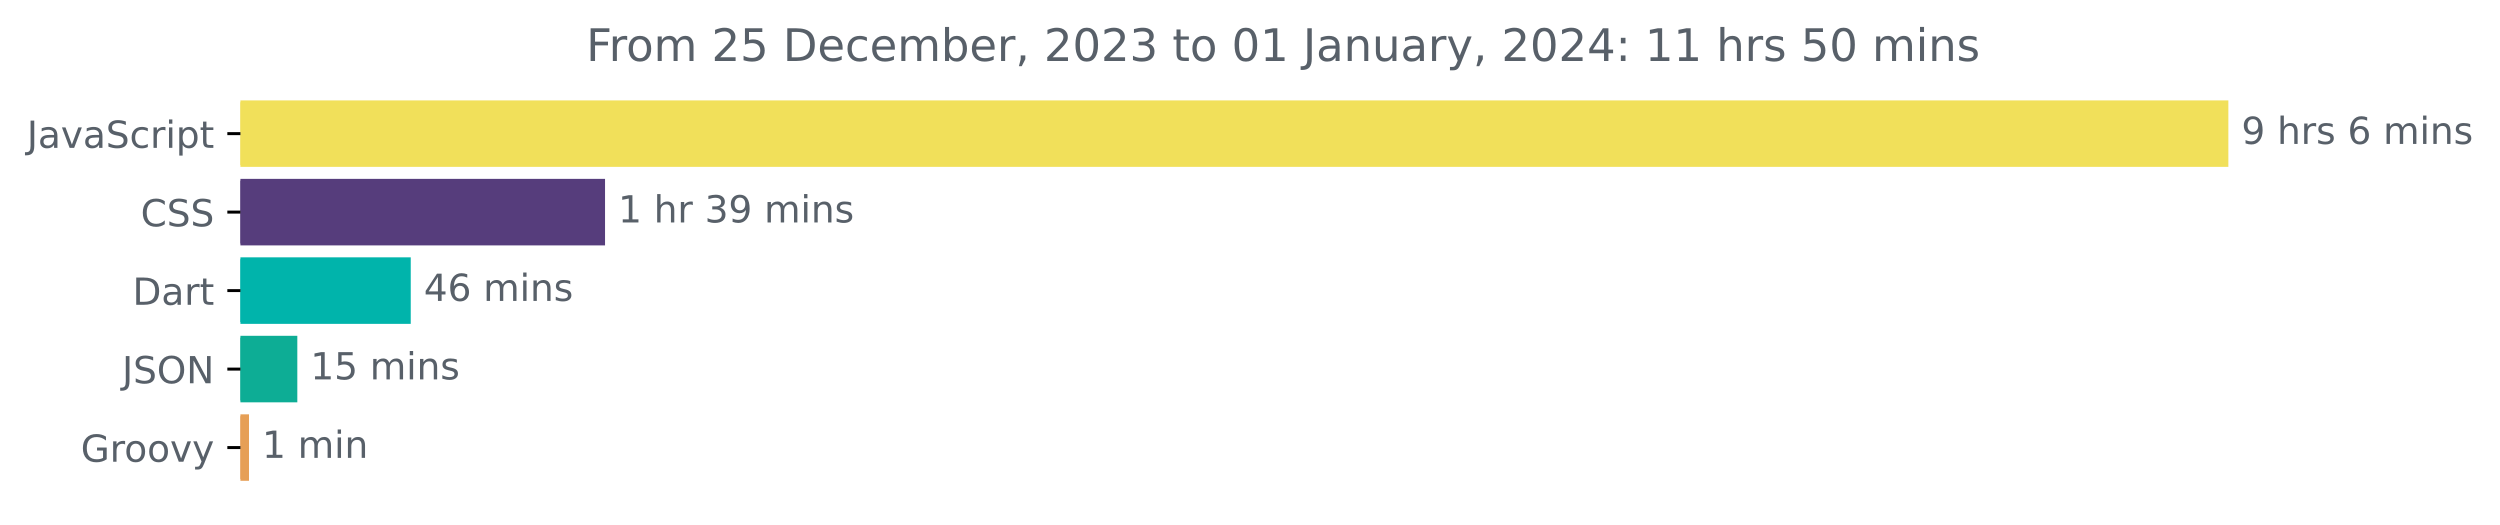
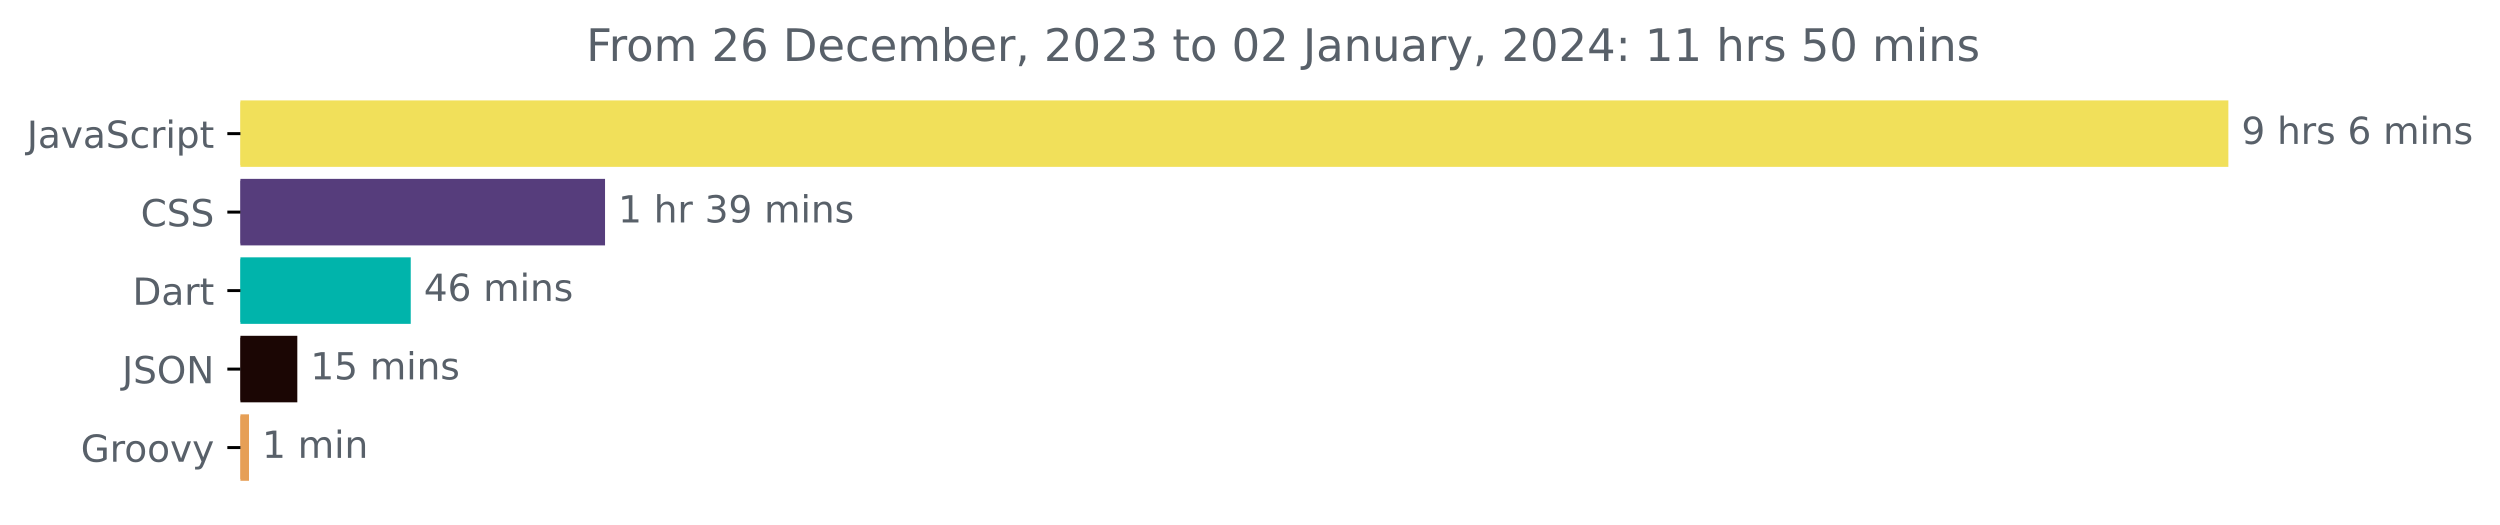
<svg xmlns="http://www.w3.org/2000/svg" xmlns:xlink="http://www.w3.org/1999/xlink" width="668.941pt" height="140.398pt" viewBox="0 0 668.941 140.398" version="1.1">
  <defs>
    <style type="text/css">*{stroke-linejoin: round; stroke-linecap: butt}</style>
  </defs>
  <g id="figure_1">
    <g id="patch_1">
      <path d="M -0 140.398  L 668.941 140.398  L 668.941 0  L -0 0  L -0 140.398  z " style="fill: none" />
    </g>
    <g id="axes_1">
      <g id="patch_2">
-         <path d="M 64.33 27.358  L 595.758 27.358  L 595.758 44.158  L 64.33 44.158  z " clip-path="url(#p9f6f37dcaf)" style="fill: #f1e05a; stroke: #f1e05a; stroke-linejoin: miter" />
+         <path d="M 64.33 27.358  L 595.758 27.358  L 595.758 44.158  L 64.33 44.158  z " clip-path="url(#pc8f7beee37)" style="fill: #f1e05a; stroke: #f1e05a; stroke-linejoin: miter" />
      </g>
      <g id="patch_3">
-         <path d="M 64.33 48.358  L 161.393 48.358  L 161.393 65.158  L 64.33 65.158  z " clip-path="url(#p9f6f37dcaf)" style="fill: #563d7c; stroke: #563d7c; stroke-linejoin: miter" />
+         <path d="M 64.33 48.358  L 161.393 48.358  L 161.393 65.158  L 64.33 65.158  z " clip-path="url(#pc8f7beee37)" style="fill: #563d7c; stroke: #563d7c; stroke-linejoin: miter" />
      </g>
      <g id="patch_4">
-         <path d="M 64.33 69.358  L 109.405 69.358  L 109.405 86.158  L 64.33 86.158  z " clip-path="url(#p9f6f37dcaf)" style="fill: #00b4ab; stroke: #00b4ab; stroke-linejoin: miter" />
+         <path d="M 64.33 69.358  L 109.405 69.358  L 109.405 86.158  L 64.33 86.158  z " clip-path="url(#pc8f7beee37)" style="fill: #00b4ab; stroke: #00b4ab; stroke-linejoin: miter" />
      </g>
      <g id="patch_5">
-         <path d="M 64.33 90.358  L 79.055 90.358  L 79.055 107.158  L 64.33 107.158  z " clip-path="url(#p9f6f37dcaf)" style="fill: #0dad95; stroke: #0dad95; stroke-linejoin: miter" />
+         <path d="M 64.33 90.358  L 79.055 90.358  L 79.055 107.158  L 64.33 107.158  z " clip-path="url(#pc8f7beee37)" style="fill: #1b0604; stroke: #1b0604; stroke-linejoin: miter" />
      </g>
      <g id="patch_6">
-         <path d="M 64.33 111.358  L 66.127 111.358  L 66.127 128.158  L 64.33 128.158  z " clip-path="url(#p9f6f37dcaf)" style="fill: #e69f56; stroke: #e69f56; stroke-linejoin: miter" />
+         <path d="M 64.33 111.358  L 66.127 111.358  L 66.127 128.158  L 64.33 128.158  z " clip-path="url(#pc8f7beee37)" style="fill: #e69f56; stroke: #e69f56; stroke-linejoin: miter" />
      </g>
      <g id="matplotlib.axis_1" />
      <g id="matplotlib.axis_2">
        <g id="ytick_1">
          <g id="line2d_1">
            <defs>
-               <path id="m819de4153f" d="M 0 0  L -3.5 0  " style="stroke: #000000; stroke-width: 0.8" />
+               <path id="m6fb9199a02" d="M 0 0  L -3.5 0  " style="stroke: #000000; stroke-width: 0.8" />
            </defs>
            <g>
-               <use xlink:href="#m819de4153f" x="64.33" y="35.758" style="stroke: #000000; stroke-width: 0.8" />
+               <use xlink:href="#m6fb9199a02" x="64.33" y="35.758" style="stroke: #000000; stroke-width: 0.8" />
            </g>
          </g>
          <g id="text_1">
            <g style="fill: #586069" transform="translate(7.2 39.55734)scale(0.1 -0.1)">
              <defs>
                <path id="DejaVuSans-4a" d="M 628 4666  L 1259 4666  L 1259 325  Q 1259 -519 939 -900  Q 619 -1281 -91 -1281  L -331 -1281  L -331 -750  L -134 -750  Q 284 -750 456 -515  Q 628 -281 628 325  L 628 4666  z " transform="scale(0.015625)" />
                <path id="DejaVuSans-61" d="M 2194 1759  Q 1497 1759 1228 1600  Q 959 1441 959 1056  Q 959 750 1161 570  Q 1363 391 1709 391  Q 2188 391 2477 730  Q 2766 1069 2766 1631  L 2766 1759  L 2194 1759  z M 3341 1997  L 3341 0  L 2766 0  L 2766 531  Q 2569 213 2275 61  Q 1981 -91 1556 -91  Q 1019 -91 701 211  Q 384 513 384 1019  Q 384 1609 779 1909  Q 1175 2209 1959 2209  L 2766 2209  L 2766 2266  Q 2766 2663 2505 2880  Q 2244 3097 1772 3097  Q 1472 3097 1187 3025  Q 903 2953 641 2809  L 641 3341  Q 956 3463 1253 3523  Q 1550 3584 1831 3584  Q 2591 3584 2966 3190  Q 3341 2797 3341 1997  z " transform="scale(0.015625)" />
                <path id="DejaVuSans-76" d="M 191 3500  L 800 3500  L 1894 563  L 2988 3500  L 3597 3500  L 2284 0  L 1503 0  L 191 3500  z " transform="scale(0.015625)" />
                <path id="DejaVuSans-53" d="M 3425 4513  L 3425 3897  Q 3066 4069 2747 4153  Q 2428 4238 2131 4238  Q 1616 4238 1336 4038  Q 1056 3838 1056 3469  Q 1056 3159 1242 3001  Q 1428 2844 1947 2747  L 2328 2669  Q 3034 2534 3370 2195  Q 3706 1856 3706 1288  Q 3706 609 3251 259  Q 2797 -91 1919 -91  Q 1588 -91 1214 -16  Q 841 59 441 206  L 441 856  Q 825 641 1194 531  Q 1563 422 1919 422  Q 2459 422 2753 634  Q 3047 847 3047 1241  Q 3047 1584 2836 1778  Q 2625 1972 2144 2069  L 1759 2144  Q 1053 2284 737 2584  Q 422 2884 422 3419  Q 422 4038 858 4394  Q 1294 4750 2059 4750  Q 2388 4750 2728 4690  Q 3069 4631 3425 4513  z " transform="scale(0.015625)" />
                <path id="DejaVuSans-63" d="M 3122 3366  L 3122 2828  Q 2878 2963 2633 3030  Q 2388 3097 2138 3097  Q 1578 3097 1268 2742  Q 959 2388 959 1747  Q 959 1106 1268 751  Q 1578 397 2138 397  Q 2388 397 2633 464  Q 2878 531 3122 666  L 3122 134  Q 2881 22 2623 -34  Q 2366 -91 2075 -91  Q 1284 -91 818 406  Q 353 903 353 1747  Q 353 2603 823 3093  Q 1294 3584 2113 3584  Q 2378 3584 2631 3529  Q 2884 3475 3122 3366  z " transform="scale(0.015625)" />
                <path id="DejaVuSans-72" d="M 2631 2963  Q 2534 3019 2420 3045  Q 2306 3072 2169 3072  Q 1681 3072 1420 2755  Q 1159 2438 1159 1844  L 1159 0  L 581 0  L 581 3500  L 1159 3500  L 1159 2956  Q 1341 3275 1631 3429  Q 1922 3584 2338 3584  Q 2397 3584 2469 3576  Q 2541 3569 2628 3553  L 2631 2963  z " transform="scale(0.015625)" />
                <path id="DejaVuSans-69" d="M 603 3500  L 1178 3500  L 1178 0  L 603 0  L 603 3500  z M 603 4863  L 1178 4863  L 1178 4134  L 603 4134  L 603 4863  z " transform="scale(0.015625)" />
                <path id="DejaVuSans-70" d="M 1159 525  L 1159 -1331  L 581 -1331  L 581 3500  L 1159 3500  L 1159 2969  Q 1341 3281 1617 3432  Q 1894 3584 2278 3584  Q 2916 3584 3314 3078  Q 3713 2572 3713 1747  Q 3713 922 3314 415  Q 2916 -91 2278 -91  Q 1894 -91 1617 61  Q 1341 213 1159 525  z M 3116 1747  Q 3116 2381 2855 2742  Q 2594 3103 2138 3103  Q 1681 3103 1420 2742  Q 1159 2381 1159 1747  Q 1159 1113 1420 752  Q 1681 391 2138 391  Q 2594 391 2855 752  Q 3116 1113 3116 1747  z " transform="scale(0.015625)" />
                <path id="DejaVuSans-74" d="M 1172 4494  L 1172 3500  L 2356 3500  L 2356 3053  L 1172 3053  L 1172 1153  Q 1172 725 1289 603  Q 1406 481 1766 481  L 2356 481  L 2356 0  L 1766 0  Q 1100 0 847 248  Q 594 497 594 1153  L 594 3053  L 172 3053  L 172 3500  L 594 3500  L 594 4494  L 1172 4494  z " transform="scale(0.015625)" />
              </defs>
              <use xlink:href="#DejaVuSans-4a" />
              <use xlink:href="#DejaVuSans-61" x="29.492" />
              <use xlink:href="#DejaVuSans-76" x="90.771" />
              <use xlink:href="#DejaVuSans-61" x="149.951" />
              <use xlink:href="#DejaVuSans-53" x="211.23" />
              <use xlink:href="#DejaVuSans-63" x="274.707" />
              <use xlink:href="#DejaVuSans-72" x="329.688" />
              <use xlink:href="#DejaVuSans-69" x="370.801" />
              <use xlink:href="#DejaVuSans-70" x="398.584" />
              <use xlink:href="#DejaVuSans-74" x="462.061" />
            </g>
          </g>
        </g>
        <g id="ytick_2">
          <g id="line2d_2">
            <g>
-               <use xlink:href="#m819de4153f" x="64.33" y="56.758" style="stroke: #000000; stroke-width: 0.8" />
+               <use xlink:href="#m6fb9199a02" x="64.33" y="56.758" style="stroke: #000000; stroke-width: 0.8" />
            </g>
          </g>
          <g id="text_2">
            <g style="fill: #586069" transform="translate(37.65 60.55734)scale(0.1 -0.1)">
              <defs>
                <path id="DejaVuSans-43" d="M 4122 4306  L 4122 3641  Q 3803 3938 3442 4084  Q 3081 4231 2675 4231  Q 1875 4231 1450 3742  Q 1025 3253 1025 2328  Q 1025 1406 1450 917  Q 1875 428 2675 428  Q 3081 428 3442 575  Q 3803 722 4122 1019  L 4122 359  Q 3791 134 3420 21  Q 3050 -91 2638 -91  Q 1578 -91 968 557  Q 359 1206 359 2328  Q 359 3453 968 4101  Q 1578 4750 2638 4750  Q 3056 4750 3426 4639  Q 3797 4528 4122 4306  z " transform="scale(0.015625)" />
              </defs>
              <use xlink:href="#DejaVuSans-43" />
              <use xlink:href="#DejaVuSans-53" x="69.824" />
              <use xlink:href="#DejaVuSans-53" x="133.301" />
            </g>
          </g>
        </g>
        <g id="ytick_3">
          <g id="line2d_3">
            <g>
-               <use xlink:href="#m819de4153f" x="64.33" y="77.758" style="stroke: #000000; stroke-width: 0.8" />
+               <use xlink:href="#m6fb9199a02" x="64.33" y="77.758" style="stroke: #000000; stroke-width: 0.8" />
            </g>
          </g>
          <g id="text_3">
            <g style="fill: #586069" transform="translate(35.47031 81.55734)scale(0.1 -0.1)">
              <defs>
                <path id="DejaVuSans-44" d="M 1259 4147  L 1259 519  L 2022 519  Q 2988 519 3436 956  Q 3884 1394 3884 2338  Q 3884 3275 3436 3711  Q 2988 4147 2022 4147  L 1259 4147  z M 628 4666  L 1925 4666  Q 3281 4666 3915 4102  Q 4550 3538 4550 2338  Q 4550 1131 3912 565  Q 3275 0 1925 0  L 628 0  L 628 4666  z " transform="scale(0.015625)" />
              </defs>
              <use xlink:href="#DejaVuSans-44" />
              <use xlink:href="#DejaVuSans-61" x="77.002" />
              <use xlink:href="#DejaVuSans-72" x="138.281" />
              <use xlink:href="#DejaVuSans-74" x="179.395" />
            </g>
          </g>
        </g>
        <g id="ytick_4">
          <g id="line2d_4">
            <g>
-               <use xlink:href="#m819de4153f" x="64.33" y="98.758" style="stroke: #000000; stroke-width: 0.8" />
+               <use xlink:href="#m6fb9199a02" x="64.33" y="98.758" style="stroke: #000000; stroke-width: 0.8" />
            </g>
          </g>
          <g id="text_4">
            <g style="fill: #586069" transform="translate(32.67813 102.5573)scale(0.1 -0.1)">
              <defs>
                <path id="DejaVuSans-4f" d="M 2522 4238  Q 1834 4238 1429 3725  Q 1025 3213 1025 2328  Q 1025 1447 1429 934  Q 1834 422 2522 422  Q 3209 422 3611 934  Q 4013 1447 4013 2328  Q 4013 3213 3611 3725  Q 3209 4238 2522 4238  z M 2522 4750  Q 3503 4750 4090 4092  Q 4678 3434 4678 2328  Q 4678 1225 4090 567  Q 3503 -91 2522 -91  Q 1538 -91 948 565  Q 359 1222 359 2328  Q 359 3434 948 4092  Q 1538 4750 2522 4750  z " transform="scale(0.015625)" />
                <path id="DejaVuSans-4e" d="M 628 4666  L 1478 4666  L 3547 763  L 3547 4666  L 4159 4666  L 4159 0  L 3309 0  L 1241 3903  L 1241 0  L 628 0  L 628 4666  z " transform="scale(0.015625)" />
              </defs>
              <use xlink:href="#DejaVuSans-4a" />
              <use xlink:href="#DejaVuSans-53" x="29.492" />
              <use xlink:href="#DejaVuSans-4f" x="92.969" />
              <use xlink:href="#DejaVuSans-4e" x="171.68" />
            </g>
          </g>
        </g>
        <g id="ytick_5">
          <g id="line2d_5">
            <g>
-               <use xlink:href="#m819de4153f" x="64.33" y="119.758" style="stroke: #000000; stroke-width: 0.8" />
+               <use xlink:href="#m6fb9199a02" x="64.33" y="119.758" style="stroke: #000000; stroke-width: 0.8" />
            </g>
          </g>
          <g id="text_5">
            <g style="fill: #586069" transform="translate(21.62031 123.5573)scale(0.1 -0.1)">
              <defs>
                <path id="DejaVuSans-47" d="M 3809 666  L 3809 1919  L 2778 1919  L 2778 2438  L 4434 2438  L 4434 434  Q 4069 175 3628 42  Q 3188 -91 2688 -91  Q 1594 -91 976 548  Q 359 1188 359 2328  Q 359 3472 976 4111  Q 1594 4750 2688 4750  Q 3144 4750 3555 4637  Q 3966 4525 4313 4306  L 4313 3634  Q 3963 3931 3569 4081  Q 3175 4231 2741 4231  Q 1884 4231 1454 3753  Q 1025 3275 1025 2328  Q 1025 1384 1454 906  Q 1884 428 2741 428  Q 3075 428 3337 486  Q 3600 544 3809 666  z " transform="scale(0.015625)" />
                <path id="DejaVuSans-6f" d="M 1959 3097  Q 1497 3097 1228 2736  Q 959 2375 959 1747  Q 959 1119 1226 758  Q 1494 397 1959 397  Q 2419 397 2687 759  Q 2956 1122 2956 1747  Q 2956 2369 2687 2733  Q 2419 3097 1959 3097  z M 1959 3584  Q 2709 3584 3137 3096  Q 3566 2609 3566 1747  Q 3566 888 3137 398  Q 2709 -91 1959 -91  Q 1206 -91 779 398  Q 353 888 353 1747  Q 353 2609 779 3096  Q 1206 3584 1959 3584  z " transform="scale(0.015625)" />
                <path id="DejaVuSans-79" d="M 2059 -325  Q 1816 -950 1584 -1140  Q 1353 -1331 966 -1331  L 506 -1331  L 506 -850  L 844 -850  Q 1081 -850 1212 -737  Q 1344 -625 1503 -206  L 1606 56  L 191 3500  L 800 3500  L 1894 763  L 2988 3500  L 3597 3500  L 2059 -325  z " transform="scale(0.015625)" />
              </defs>
              <use xlink:href="#DejaVuSans-47" />
              <use xlink:href="#DejaVuSans-72" x="77.49" />
              <use xlink:href="#DejaVuSans-6f" x="116.354" />
              <use xlink:href="#DejaVuSans-6f" x="177.535" />
              <use xlink:href="#DejaVuSans-76" x="238.717" />
              <use xlink:href="#DejaVuSans-79" x="297.896" />
            </g>
          </g>
        </g>
      </g>
      <g id="text_6">
        <g style="fill: #586069" transform="translate(599.7583 38.5175)scale(0.1 -0.1)">
          <defs>
            <path id="DejaVuSans-39" d="M 703 97  L 703 672  Q 941 559 1184 500  Q 1428 441 1663 441  Q 2288 441 2617 861  Q 2947 1281 2994 2138  Q 2813 1869 2534 1725  Q 2256 1581 1919 1581  Q 1219 1581 811 2004  Q 403 2428 403 3163  Q 403 3881 828 4315  Q 1253 4750 1959 4750  Q 2769 4750 3195 4129  Q 3622 3509 3622 2328  Q 3622 1225 3098 567  Q 2575 -91 1691 -91  Q 1453 -91 1209 -44  Q 966 3 703 97  z M 1959 2075  Q 2384 2075 2632 2365  Q 2881 2656 2881 3163  Q 2881 3666 2632 3958  Q 2384 4250 1959 4250  Q 1534 4250 1286 3958  Q 1038 3666 1038 3163  Q 1038 2656 1286 2365  Q 1534 2075 1959 2075  z " transform="scale(0.015625)" />
            <path id="DejaVuSans-20" transform="scale(0.015625)" />
            <path id="DejaVuSans-68" d="M 3513 2113  L 3513 0  L 2938 0  L 2938 2094  Q 2938 2591 2744 2837  Q 2550 3084 2163 3084  Q 1697 3084 1428 2787  Q 1159 2491 1159 1978  L 1159 0  L 581 0  L 581 4863  L 1159 4863  L 1159 2956  Q 1366 3272 1645 3428  Q 1925 3584 2291 3584  Q 2894 3584 3203 3211  Q 3513 2838 3513 2113  z " transform="scale(0.015625)" />
            <path id="DejaVuSans-73" d="M 2834 3397  L 2834 2853  Q 2591 2978 2328 3040  Q 2066 3103 1784 3103  Q 1356 3103 1142 2972  Q 928 2841 928 2578  Q 928 2378 1081 2264  Q 1234 2150 1697 2047  L 1894 2003  Q 2506 1872 2764 1633  Q 3022 1394 3022 966  Q 3022 478 2636 193  Q 2250 -91 1575 -91  Q 1294 -91 989 -36  Q 684 19 347 128  L 347 722  Q 666 556 975 473  Q 1284 391 1588 391  Q 1994 391 2212 530  Q 2431 669 2431 922  Q 2431 1156 2273 1281  Q 2116 1406 1581 1522  L 1381 1569  Q 847 1681 609 1914  Q 372 2147 372 2553  Q 372 3047 722 3315  Q 1072 3584 1716 3584  Q 2034 3584 2315 3537  Q 2597 3491 2834 3397  z " transform="scale(0.015625)" />
            <path id="DejaVuSans-36" d="M 2113 2584  Q 1688 2584 1439 2293  Q 1191 2003 1191 1497  Q 1191 994 1439 701  Q 1688 409 2113 409  Q 2538 409 2786 701  Q 3034 994 3034 1497  Q 3034 2003 2786 2293  Q 2538 2584 2113 2584  z M 3366 4563  L 3366 3988  Q 3128 4100 2886 4159  Q 2644 4219 2406 4219  Q 1781 4219 1451 3797  Q 1122 3375 1075 2522  Q 1259 2794 1537 2939  Q 1816 3084 2150 3084  Q 2853 3084 3261 2657  Q 3669 2231 3669 1497  Q 3669 778 3244 343  Q 2819 -91 2113 -91  Q 1303 -91 875 529  Q 447 1150 447 2328  Q 447 3434 972 4092  Q 1497 4750 2381 4750  Q 2619 4750 2861 4703  Q 3103 4656 3366 4563  z " transform="scale(0.015625)" />
            <path id="DejaVuSans-6d" d="M 3328 2828  Q 3544 3216 3844 3400  Q 4144 3584 4550 3584  Q 5097 3584 5394 3201  Q 5691 2819 5691 2113  L 5691 0  L 5113 0  L 5113 2094  Q 5113 2597 4934 2840  Q 4756 3084 4391 3084  Q 3944 3084 3684 2787  Q 3425 2491 3425 1978  L 3425 0  L 2847 0  L 2847 2094  Q 2847 2600 2669 2842  Q 2491 3084 2119 3084  Q 1678 3084 1418 2786  Q 1159 2488 1159 1978  L 1159 0  L 581 0  L 581 3500  L 1159 3500  L 1159 2956  Q 1356 3278 1631 3431  Q 1906 3584 2284 3584  Q 2666 3584 2933 3390  Q 3200 3197 3328 2828  z " transform="scale(0.015625)" />
            <path id="DejaVuSans-6e" d="M 3513 2113  L 3513 0  L 2938 0  L 2938 2094  Q 2938 2591 2744 2837  Q 2550 3084 2163 3084  Q 1697 3084 1428 2787  Q 1159 2491 1159 1978  L 1159 0  L 581 0  L 581 3500  L 1159 3500  L 1159 2956  Q 1366 3272 1645 3428  Q 1925 3584 2291 3584  Q 2894 3584 3203 3211  Q 3513 2838 3513 2113  z " transform="scale(0.015625)" />
          </defs>
          <use xlink:href="#DejaVuSans-39" />
          <use xlink:href="#DejaVuSans-20" x="63.623" />
          <use xlink:href="#DejaVuSans-68" x="95.41" />
          <use xlink:href="#DejaVuSans-72" x="158.789" />
          <use xlink:href="#DejaVuSans-73" x="199.902" />
          <use xlink:href="#DejaVuSans-20" x="252.002" />
          <use xlink:href="#DejaVuSans-36" x="283.789" />
          <use xlink:href="#DejaVuSans-20" x="347.412" />
          <use xlink:href="#DejaVuSans-6d" x="379.199" />
          <use xlink:href="#DejaVuSans-69" x="476.611" />
          <use xlink:href="#DejaVuSans-6e" x="504.395" />
          <use xlink:href="#DejaVuSans-73" x="567.773" />
        </g>
      </g>
      <g id="text_7">
        <g style="fill: #586069" transform="translate(165.393 59.5175)scale(0.1 -0.1)">
          <defs>
            <path id="DejaVuSans-31" d="M 794 531  L 1825 531  L 1825 4091  L 703 3866  L 703 4441  L 1819 4666  L 2450 4666  L 2450 531  L 3481 531  L 3481 0  L 794 0  L 794 531  z " transform="scale(0.015625)" />
            <path id="DejaVuSans-33" d="M 2597 2516  Q 3050 2419 3304 2112  Q 3559 1806 3559 1356  Q 3559 666 3084 287  Q 2609 -91 1734 -91  Q 1441 -91 1130 -33  Q 819 25 488 141  L 488 750  Q 750 597 1062 519  Q 1375 441 1716 441  Q 2309 441 2620 675  Q 2931 909 2931 1356  Q 2931 1769 2642 2001  Q 2353 2234 1838 2234  L 1294 2234  L 1294 2753  L 1863 2753  Q 2328 2753 2575 2939  Q 2822 3125 2822 3475  Q 2822 3834 2567 4026  Q 2313 4219 1838 4219  Q 1578 4219 1281 4162  Q 984 4106 628 3988  L 628 4550  Q 988 4650 1302 4700  Q 1616 4750 1894 4750  Q 2613 4750 3031 4423  Q 3450 4097 3450 3541  Q 3450 3153 3228 2886  Q 3006 2619 2597 2516  z " transform="scale(0.015625)" />
          </defs>
          <use xlink:href="#DejaVuSans-31" />
          <use xlink:href="#DejaVuSans-20" x="63.623" />
          <use xlink:href="#DejaVuSans-68" x="95.41" />
          <use xlink:href="#DejaVuSans-72" x="158.789" />
          <use xlink:href="#DejaVuSans-20" x="199.902" />
          <use xlink:href="#DejaVuSans-33" x="231.689" />
          <use xlink:href="#DejaVuSans-39" x="295.312" />
          <use xlink:href="#DejaVuSans-20" x="358.936" />
          <use xlink:href="#DejaVuSans-6d" x="390.723" />
          <use xlink:href="#DejaVuSans-69" x="488.135" />
          <use xlink:href="#DejaVuSans-6e" x="515.918" />
          <use xlink:href="#DejaVuSans-73" x="579.297" />
        </g>
      </g>
      <g id="text_8">
        <g style="fill: #586069" transform="translate(113.4047 80.5175)scale(0.1 -0.1)">
          <defs>
            <path id="DejaVuSans-34" d="M 2419 4116  L 825 1625  L 2419 1625  L 2419 4116  z M 2253 4666  L 3047 4666  L 3047 1625  L 3713 1625  L 3713 1100  L 3047 1100  L 3047 0  L 2419 0  L 2419 1100  L 313 1100  L 313 1709  L 2253 4666  z " transform="scale(0.015625)" />
          </defs>
          <use xlink:href="#DejaVuSans-34" />
          <use xlink:href="#DejaVuSans-36" x="63.623" />
          <use xlink:href="#DejaVuSans-20" x="127.246" />
          <use xlink:href="#DejaVuSans-6d" x="159.033" />
          <use xlink:href="#DejaVuSans-69" x="256.445" />
          <use xlink:href="#DejaVuSans-6e" x="284.229" />
          <use xlink:href="#DejaVuSans-73" x="347.607" />
        </g>
      </g>
      <g id="text_9">
        <g style="fill: #586069" transform="translate(83.0551 101.5175)scale(0.1 -0.1)">
          <defs>
            <path id="DejaVuSans-35" d="M 691 4666  L 3169 4666  L 3169 4134  L 1269 4134  L 1269 2991  Q 1406 3038 1543 3061  Q 1681 3084 1819 3084  Q 2600 3084 3056 2656  Q 3513 2228 3513 1497  Q 3513 744 3044 326  Q 2575 -91 1722 -91  Q 1428 -91 1123 -41  Q 819 9 494 109  L 494 744  Q 775 591 1075 516  Q 1375 441 1709 441  Q 2250 441 2565 725  Q 2881 1009 2881 1497  Q 2881 1984 2565 2268  Q 2250 2553 1709 2553  Q 1456 2553 1204 2497  Q 953 2441 691 2322  L 691 4666  z " transform="scale(0.015625)" />
          </defs>
          <use xlink:href="#DejaVuSans-31" />
          <use xlink:href="#DejaVuSans-35" x="63.623" />
          <use xlink:href="#DejaVuSans-20" x="127.246" />
          <use xlink:href="#DejaVuSans-6d" x="159.033" />
          <use xlink:href="#DejaVuSans-69" x="256.445" />
          <use xlink:href="#DejaVuSans-6e" x="284.229" />
          <use xlink:href="#DejaVuSans-73" x="347.607" />
        </g>
      </g>
      <g id="text_10">
        <g style="fill: #586069" transform="translate(70.12716 122.5175)scale(0.1 -0.1)">
          <use xlink:href="#DejaVuSans-31" />
          <use xlink:href="#DejaVuSans-20" x="63.623" />
          <use xlink:href="#DejaVuSans-6d" x="95.41" />
          <use xlink:href="#DejaVuSans-69" x="192.822" />
          <use xlink:href="#DejaVuSans-6e" x="220.605" />
        </g>
      </g>
      <g id="text_11">
        <g style="fill: #586069" transform="translate(156.8572 16.31812)scale(0.12 -0.12)">
          <defs>
            <path id="DejaVuSans-46" d="M 628 4666  L 3309 4666  L 3309 4134  L 1259 4134  L 1259 2759  L 3109 2759  L 3109 2228  L 1259 2228  L 1259 0  L 628 0  L 628 4666  z " transform="scale(0.015625)" />
            <path id="DejaVuSans-32" d="M 1228 531  L 3431 531  L 3431 0  L 469 0  L 469 531  Q 828 903 1448 1529  Q 2069 2156 2228 2338  Q 2531 2678 2651 2914  Q 2772 3150 2772 3378  Q 2772 3750 2511 3984  Q 2250 4219 1831 4219  Q 1534 4219 1204 4116  Q 875 4013 500 3803  L 500 4441  Q 881 4594 1212 4672  Q 1544 4750 1819 4750  Q 2544 4750 2975 4387  Q 3406 4025 3406 3419  Q 3406 3131 3298 2873  Q 3191 2616 2906 2266  Q 2828 2175 2409 1742  Q 1991 1309 1228 531  z " transform="scale(0.015625)" />
            <path id="DejaVuSans-65" d="M 3597 1894  L 3597 1613  L 953 1613  Q 991 1019 1311 708  Q 1631 397 2203 397  Q 2534 397 2845 478  Q 3156 559 3463 722  L 3463 178  Q 3153 47 2828 -22  Q 2503 -91 2169 -91  Q 1331 -91 842 396  Q 353 884 353 1716  Q 353 2575 817 3079  Q 1281 3584 2069 3584  Q 2775 3584 3186 3129  Q 3597 2675 3597 1894  z M 3022 2063  Q 3016 2534 2758 2815  Q 2500 3097 2075 3097  Q 1594 3097 1305 2825  Q 1016 2553 972 2059  L 3022 2063  z " transform="scale(0.015625)" />
            <path id="DejaVuSans-62" d="M 3116 1747  Q 3116 2381 2855 2742  Q 2594 3103 2138 3103  Q 1681 3103 1420 2742  Q 1159 2381 1159 1747  Q 1159 1113 1420 752  Q 1681 391 2138 391  Q 2594 391 2855 752  Q 3116 1113 3116 1747  z M 1159 2969  Q 1341 3281 1617 3432  Q 1894 3584 2278 3584  Q 2916 3584 3314 3078  Q 3713 2572 3713 1747  Q 3713 922 3314 415  Q 2916 -91 2278 -91  Q 1894 -91 1617 61  Q 1341 213 1159 525  L 1159 0  L 581 0  L 581 4863  L 1159 4863  L 1159 2969  z " transform="scale(0.015625)" />
            <path id="DejaVuSans-2c" d="M 750 794  L 1409 794  L 1409 256  L 897 -744  L 494 -744  L 750 256  L 750 794  z " transform="scale(0.015625)" />
            <path id="DejaVuSans-30" d="M 2034 4250  Q 1547 4250 1301 3770  Q 1056 3291 1056 2328  Q 1056 1369 1301 889  Q 1547 409 2034 409  Q 2525 409 2770 889  Q 3016 1369 3016 2328  Q 3016 3291 2770 3770  Q 2525 4250 2034 4250  z M 2034 4750  Q 2819 4750 3233 4129  Q 3647 3509 3647 2328  Q 3647 1150 3233 529  Q 2819 -91 2034 -91  Q 1250 -91 836 529  Q 422 1150 422 2328  Q 422 3509 836 4129  Q 1250 4750 2034 4750  z " transform="scale(0.015625)" />
            <path id="DejaVuSans-75" d="M 544 1381  L 544 3500  L 1119 3500  L 1119 1403  Q 1119 906 1312 657  Q 1506 409 1894 409  Q 2359 409 2629 706  Q 2900 1003 2900 1516  L 2900 3500  L 3475 3500  L 3475 0  L 2900 0  L 2900 538  Q 2691 219 2414 64  Q 2138 -91 1772 -91  Q 1169 -91 856 284  Q 544 659 544 1381  z M 1991 3584  L 1991 3584  z " transform="scale(0.015625)" />
            <path id="DejaVuSans-3a" d="M 750 794  L 1409 794  L 1409 0  L 750 0  L 750 794  z M 750 3309  L 1409 3309  L 1409 2516  L 750 2516  L 750 3309  z " transform="scale(0.015625)" />
          </defs>
          <use xlink:href="#DejaVuSans-46" />
          <use xlink:href="#DejaVuSans-72" x="50.27" />
          <use xlink:href="#DejaVuSans-6f" x="89.133" />
          <use xlink:href="#DejaVuSans-6d" x="150.314" />
          <use xlink:href="#DejaVuSans-20" x="247.727" />
          <use xlink:href="#DejaVuSans-32" x="279.514" />
-           <use xlink:href="#DejaVuSans-35" x="343.137" />
+           <use xlink:href="#DejaVuSans-36" x="343.137" />
          <use xlink:href="#DejaVuSans-20" x="406.76" />
          <use xlink:href="#DejaVuSans-44" x="438.547" />
          <use xlink:href="#DejaVuSans-65" x="515.549" />
          <use xlink:href="#DejaVuSans-63" x="577.072" />
          <use xlink:href="#DejaVuSans-65" x="632.053" />
          <use xlink:href="#DejaVuSans-6d" x="693.576" />
          <use xlink:href="#DejaVuSans-62" x="790.988" />
          <use xlink:href="#DejaVuSans-65" x="854.465" />
          <use xlink:href="#DejaVuSans-72" x="915.988" />
          <use xlink:href="#DejaVuSans-2c" x="957.102" />
          <use xlink:href="#DejaVuSans-20" x="988.889" />
          <use xlink:href="#DejaVuSans-32" x="1020.676" />
          <use xlink:href="#DejaVuSans-30" x="1084.299" />
          <use xlink:href="#DejaVuSans-32" x="1147.922" />
          <use xlink:href="#DejaVuSans-33" x="1211.545" />
          <use xlink:href="#DejaVuSans-20" x="1275.168" />
          <use xlink:href="#DejaVuSans-74" x="1306.955" />
          <use xlink:href="#DejaVuSans-6f" x="1346.164" />
          <use xlink:href="#DejaVuSans-20" x="1407.346" />
          <use xlink:href="#DejaVuSans-30" x="1439.133" />
-           <use xlink:href="#DejaVuSans-31" x="1502.756" />
+           <use xlink:href="#DejaVuSans-32" x="1502.756" />
          <use xlink:href="#DejaVuSans-20" x="1566.379" />
          <use xlink:href="#DejaVuSans-4a" x="1598.166" />
          <use xlink:href="#DejaVuSans-61" x="1627.658" />
          <use xlink:href="#DejaVuSans-6e" x="1688.938" />
          <use xlink:href="#DejaVuSans-75" x="1752.316" />
          <use xlink:href="#DejaVuSans-61" x="1815.695" />
          <use xlink:href="#DejaVuSans-72" x="1876.975" />
          <use xlink:href="#DejaVuSans-79" x="1918.088" />
          <use xlink:href="#DejaVuSans-2c" x="1977.268" />
          <use xlink:href="#DejaVuSans-20" x="2009.055" />
          <use xlink:href="#DejaVuSans-32" x="2040.842" />
          <use xlink:href="#DejaVuSans-30" x="2104.465" />
          <use xlink:href="#DejaVuSans-32" x="2168.088" />
          <use xlink:href="#DejaVuSans-34" x="2231.711" />
          <use xlink:href="#DejaVuSans-3a" x="2295.334" />
          <use xlink:href="#DejaVuSans-20" x="2329.025" />
          <use xlink:href="#DejaVuSans-31" x="2360.812" />
          <use xlink:href="#DejaVuSans-31" x="2424.436" />
          <use xlink:href="#DejaVuSans-20" x="2488.059" />
          <use xlink:href="#DejaVuSans-68" x="2519.846" />
          <use xlink:href="#DejaVuSans-72" x="2583.225" />
          <use xlink:href="#DejaVuSans-73" x="2624.338" />
          <use xlink:href="#DejaVuSans-20" x="2676.438" />
          <use xlink:href="#DejaVuSans-35" x="2708.225" />
          <use xlink:href="#DejaVuSans-30" x="2771.848" />
          <use xlink:href="#DejaVuSans-20" x="2835.471" />
          <use xlink:href="#DejaVuSans-6d" x="2867.258" />
          <use xlink:href="#DejaVuSans-69" x="2964.67" />
          <use xlink:href="#DejaVuSans-6e" x="2992.453" />
          <use xlink:href="#DejaVuSans-73" x="3055.832" />
        </g>
      </g>
    </g>
  </g>
  <defs>
-     <clipPath id="p9f6f37dcaf">
+     <clipPath id="pc8f7beee37">
      <rect x="64.33" y="22.318" width="558" height="110.88" />
    </clipPath>
  </defs>
</svg>
